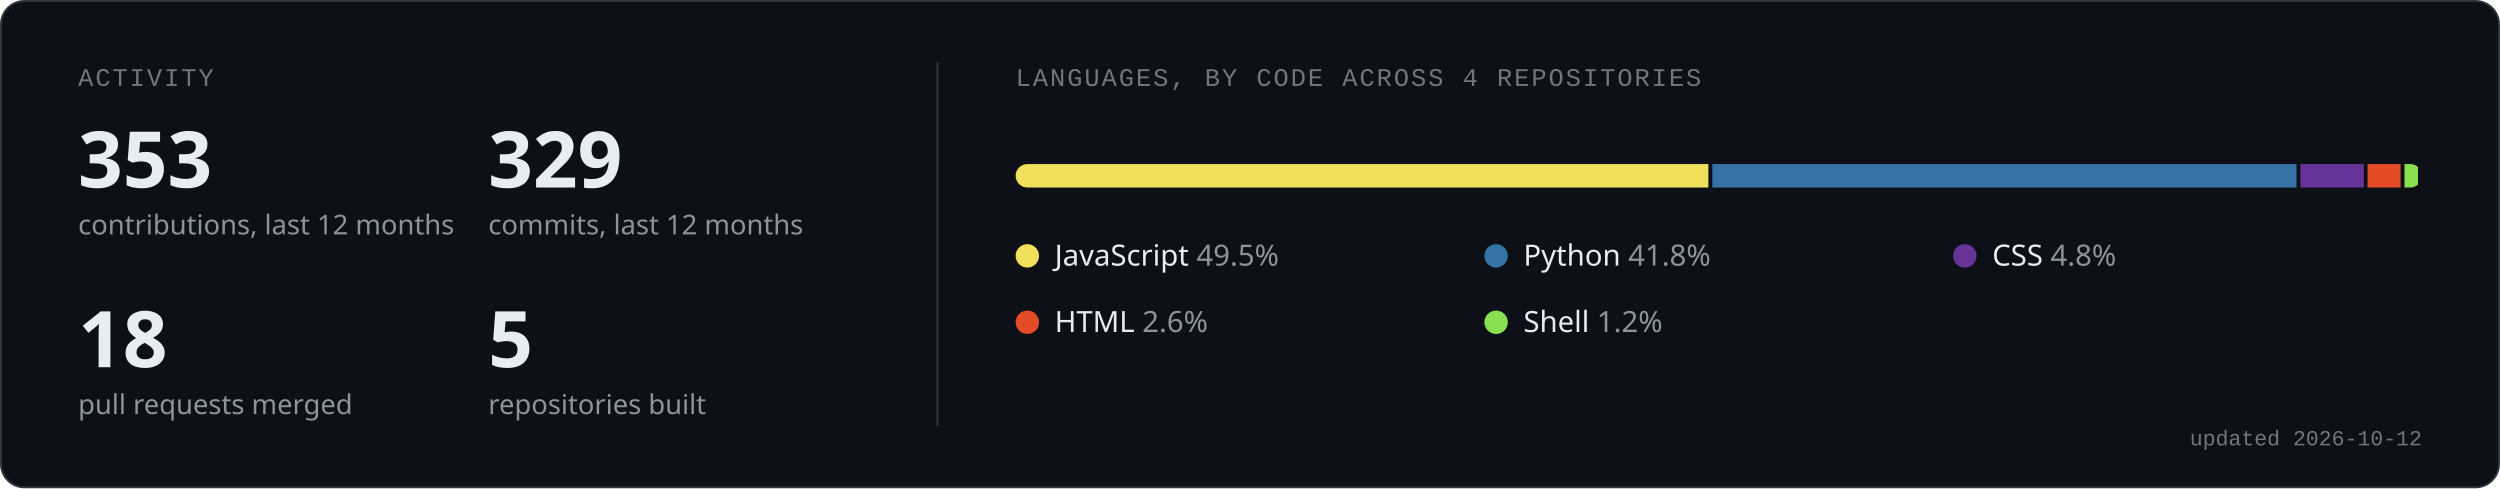
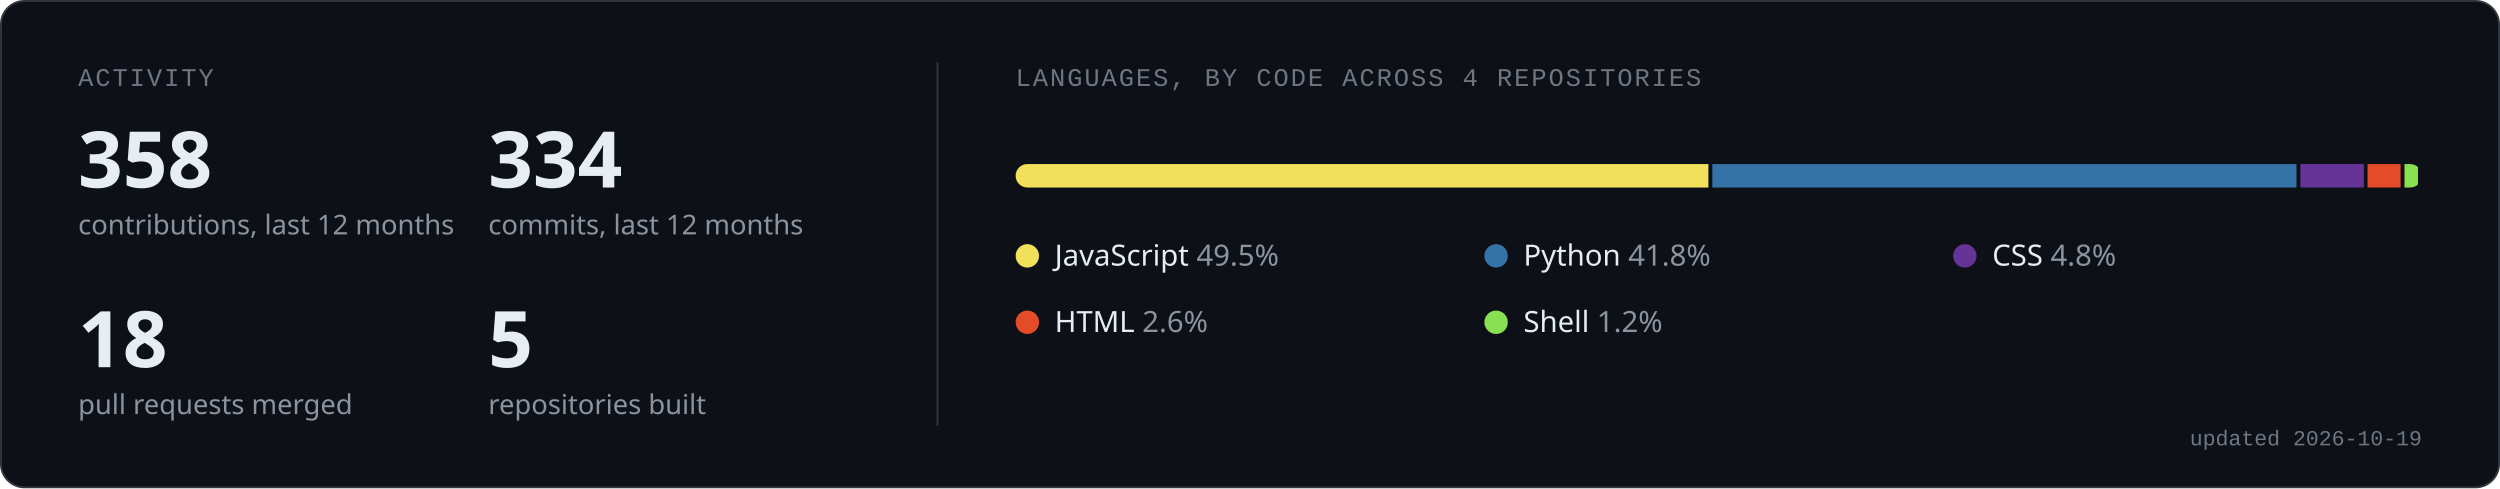
<svg xmlns="http://www.w3.org/2000/svg" width="1280" height="250" viewBox="0 0 1280 250" role="img" aria-labelledby="t d">
  <rect x="0.5" y="0.5" width="1279" height="249" rx="12" fill="#0d1117" stroke="#30363d" />
  <text x="40" y="44" font-family="ui-monospace, SFMono-Regular, 'SF Mono', Menlo, Consolas, 'Liberation Mono', monospace" font-size="13" fill="#6e7681" letter-spacing="1">ACTIVITY</text>
  <line x1="480" y1="32" x2="480" y2="218" stroke="#30363d" />
-   <text x="40" y="96" font-family="-apple-system, BlinkMacSystemFont, 'Segoe UI', 'Noto Sans', Helvetica, Arial, sans-serif" font-size="40" font-weight="600" fill="#e6edf3">353</text>
+   <text x="40" y="96" font-family="-apple-system, BlinkMacSystemFont, 'Segoe UI', 'Noto Sans', Helvetica, Arial, sans-serif" font-size="40" font-weight="600" fill="#e6edf3">358</text>
  <text x="40" y="120" font-family="-apple-system, BlinkMacSystemFont, 'Segoe UI', 'Noto Sans', Helvetica, Arial, sans-serif" font-size="14" fill="#8b949e">contributions, last 12 months</text>
-   <text x="250" y="96" font-family="-apple-system, BlinkMacSystemFont, 'Segoe UI', 'Noto Sans', Helvetica, Arial, sans-serif" font-size="40" font-weight="600" fill="#e6edf3">329</text>
+   <text x="250" y="96" font-family="-apple-system, BlinkMacSystemFont, 'Segoe UI', 'Noto Sans', Helvetica, Arial, sans-serif" font-size="40" font-weight="600" fill="#e6edf3">334</text>
  <text x="250" y="120" font-family="-apple-system, BlinkMacSystemFont, 'Segoe UI', 'Noto Sans', Helvetica, Arial, sans-serif" font-size="14" fill="#8b949e">commits, last 12 months</text>
  <text x="40" y="188" font-family="-apple-system, BlinkMacSystemFont, 'Segoe UI', 'Noto Sans', Helvetica, Arial, sans-serif" font-size="40" font-weight="600" fill="#e6edf3">18</text>
  <text x="40" y="212" font-family="-apple-system, BlinkMacSystemFont, 'Segoe UI', 'Noto Sans', Helvetica, Arial, sans-serif" font-size="14" fill="#8b949e">pull requests merged</text>
  <text x="250" y="188" font-family="-apple-system, BlinkMacSystemFont, 'Segoe UI', 'Noto Sans', Helvetica, Arial, sans-serif" font-size="40" font-weight="600" fill="#e6edf3">5</text>
  <text x="250" y="212" font-family="-apple-system, BlinkMacSystemFont, 'Segoe UI', 'Noto Sans', Helvetica, Arial, sans-serif" font-size="14" fill="#8b949e">repositories built</text>
  <text x="520" y="44" font-family="ui-monospace, SFMono-Regular, 'SF Mono', Menlo, Consolas, 'Liberation Mono', monospace" font-size="13" fill="#6e7681" letter-spacing="1">LANGUAGES, BY CODE ACROSS 4 REPOSITORIES</text>
  <clipPath id="bar">
    <rect x="520" y="84" width="720" height="12" rx="6" />
  </clipPath>
  <g clip-path="url(#bar)">
    <rect x="520.0" y="84" width="354.7" height="12" fill="#f1e05a" />
    <rect x="876.7" y="84" width="299.1" height="12" fill="#3572A5" />
    <rect x="1177.8" y="84" width="32.5" height="12" fill="#663399" />
    <rect x="1212.2" y="84" width="16.9" height="12" fill="#e34c26" />
    <rect x="1231.1" y="84" width="6.9" height="12" fill="#89e051" />
  </g>
  <circle cx="526" cy="131" r="6" fill="#f1e05a" />
  <text x="540" y="136" font-family="-apple-system, BlinkMacSystemFont, 'Segoe UI', 'Noto Sans', Helvetica, Arial, sans-serif" font-size="15" fill="#e6edf3">JavaScript <tspan fill="#8b949e">49.5%</tspan>
  </text>
  <circle cx="766" cy="131" r="6" fill="#3572A5" />
  <text x="780" y="136" font-family="-apple-system, BlinkMacSystemFont, 'Segoe UI', 'Noto Sans', Helvetica, Arial, sans-serif" font-size="15" fill="#e6edf3">Python <tspan fill="#8b949e">41.8%</tspan>
  </text>
  <circle cx="1006" cy="131" r="6" fill="#663399" />
  <text x="1020" y="136" font-family="-apple-system, BlinkMacSystemFont, 'Segoe UI', 'Noto Sans', Helvetica, Arial, sans-serif" font-size="15" fill="#e6edf3">CSS <tspan fill="#8b949e">4.8%</tspan>
  </text>
  <circle cx="526" cy="165" r="6" fill="#e34c26" />
  <text x="540" y="170" font-family="-apple-system, BlinkMacSystemFont, 'Segoe UI', 'Noto Sans', Helvetica, Arial, sans-serif" font-size="15" fill="#e6edf3">HTML <tspan fill="#8b949e">2.6%</tspan>
  </text>
  <circle cx="766" cy="165" r="6" fill="#89e051" />
  <text x="780" y="170" font-family="-apple-system, BlinkMacSystemFont, 'Segoe UI', 'Noto Sans', Helvetica, Arial, sans-serif" font-size="15" fill="#e6edf3">Shell <tspan fill="#8b949e">1.2%</tspan>
  </text>
-   <text x="1240" y="228" text-anchor="end" font-family="ui-monospace, SFMono-Regular, 'SF Mono', Menlo, Consolas, 'Liberation Mono', monospace" font-size="11" fill="#6e7681">updated 2026-10-12</text>
+   <text x="1240" y="228" text-anchor="end" font-family="ui-monospace, SFMono-Regular, 'SF Mono', Menlo, Consolas, 'Liberation Mono', monospace" font-size="11" fill="#6e7681">updated 2026-10-19</text>
</svg>
